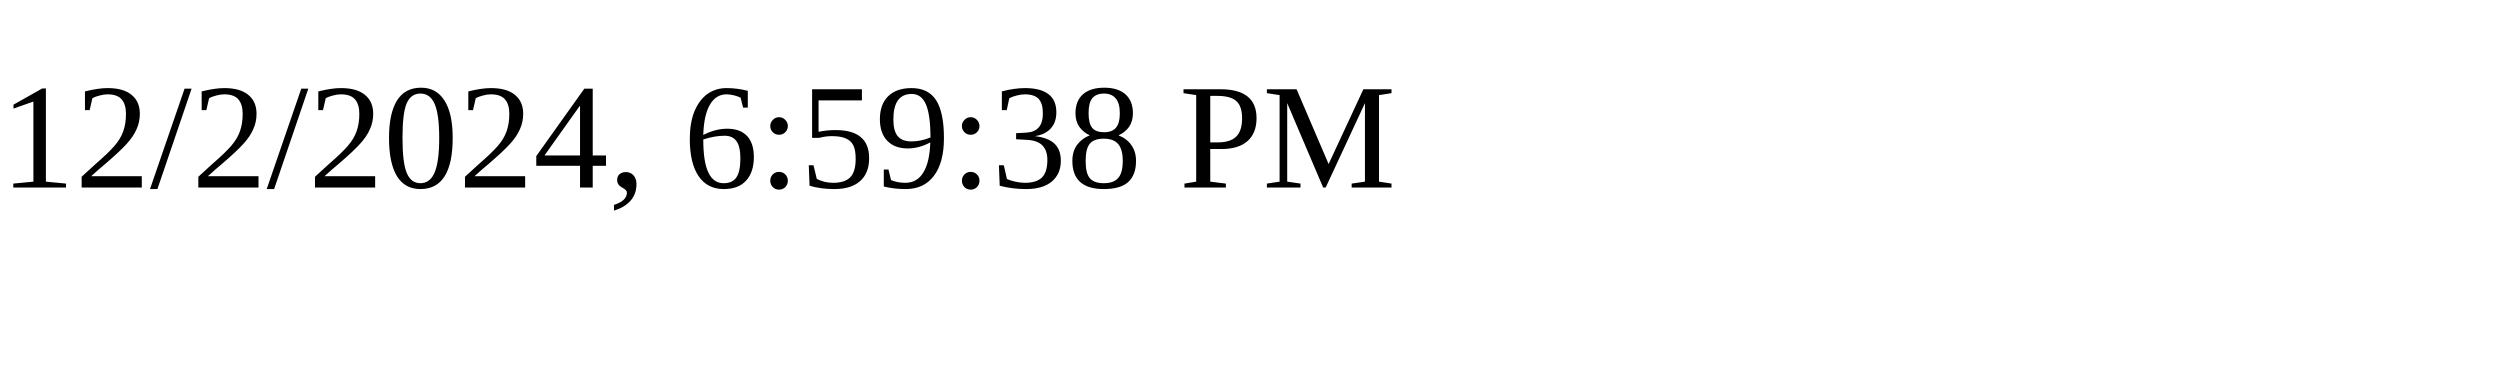
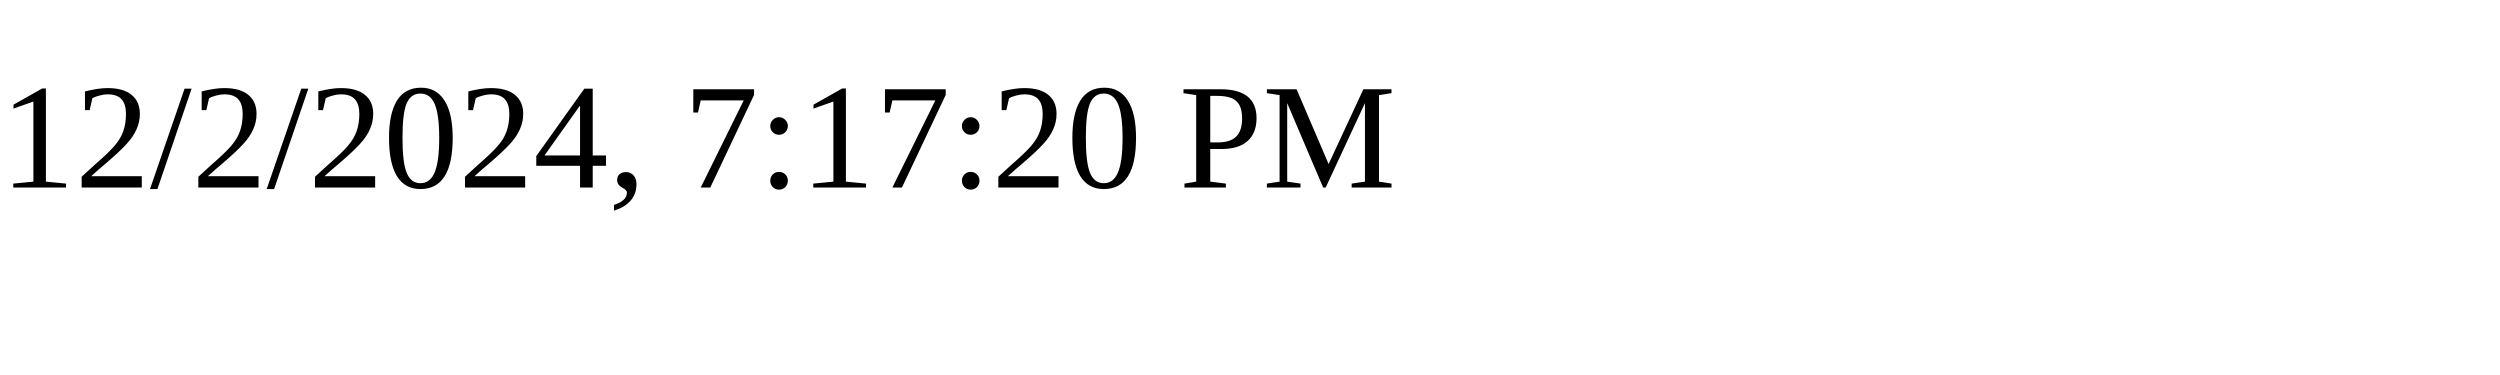
<svg xmlns="http://www.w3.org/2000/svg" height="30" width="200">
-   <text x="0" y="15">12/2/2024, 6:59:38 PM</text>
+   <text x="0" y="15">12/2/2024, 7:17:20 PM</text>
</svg>
